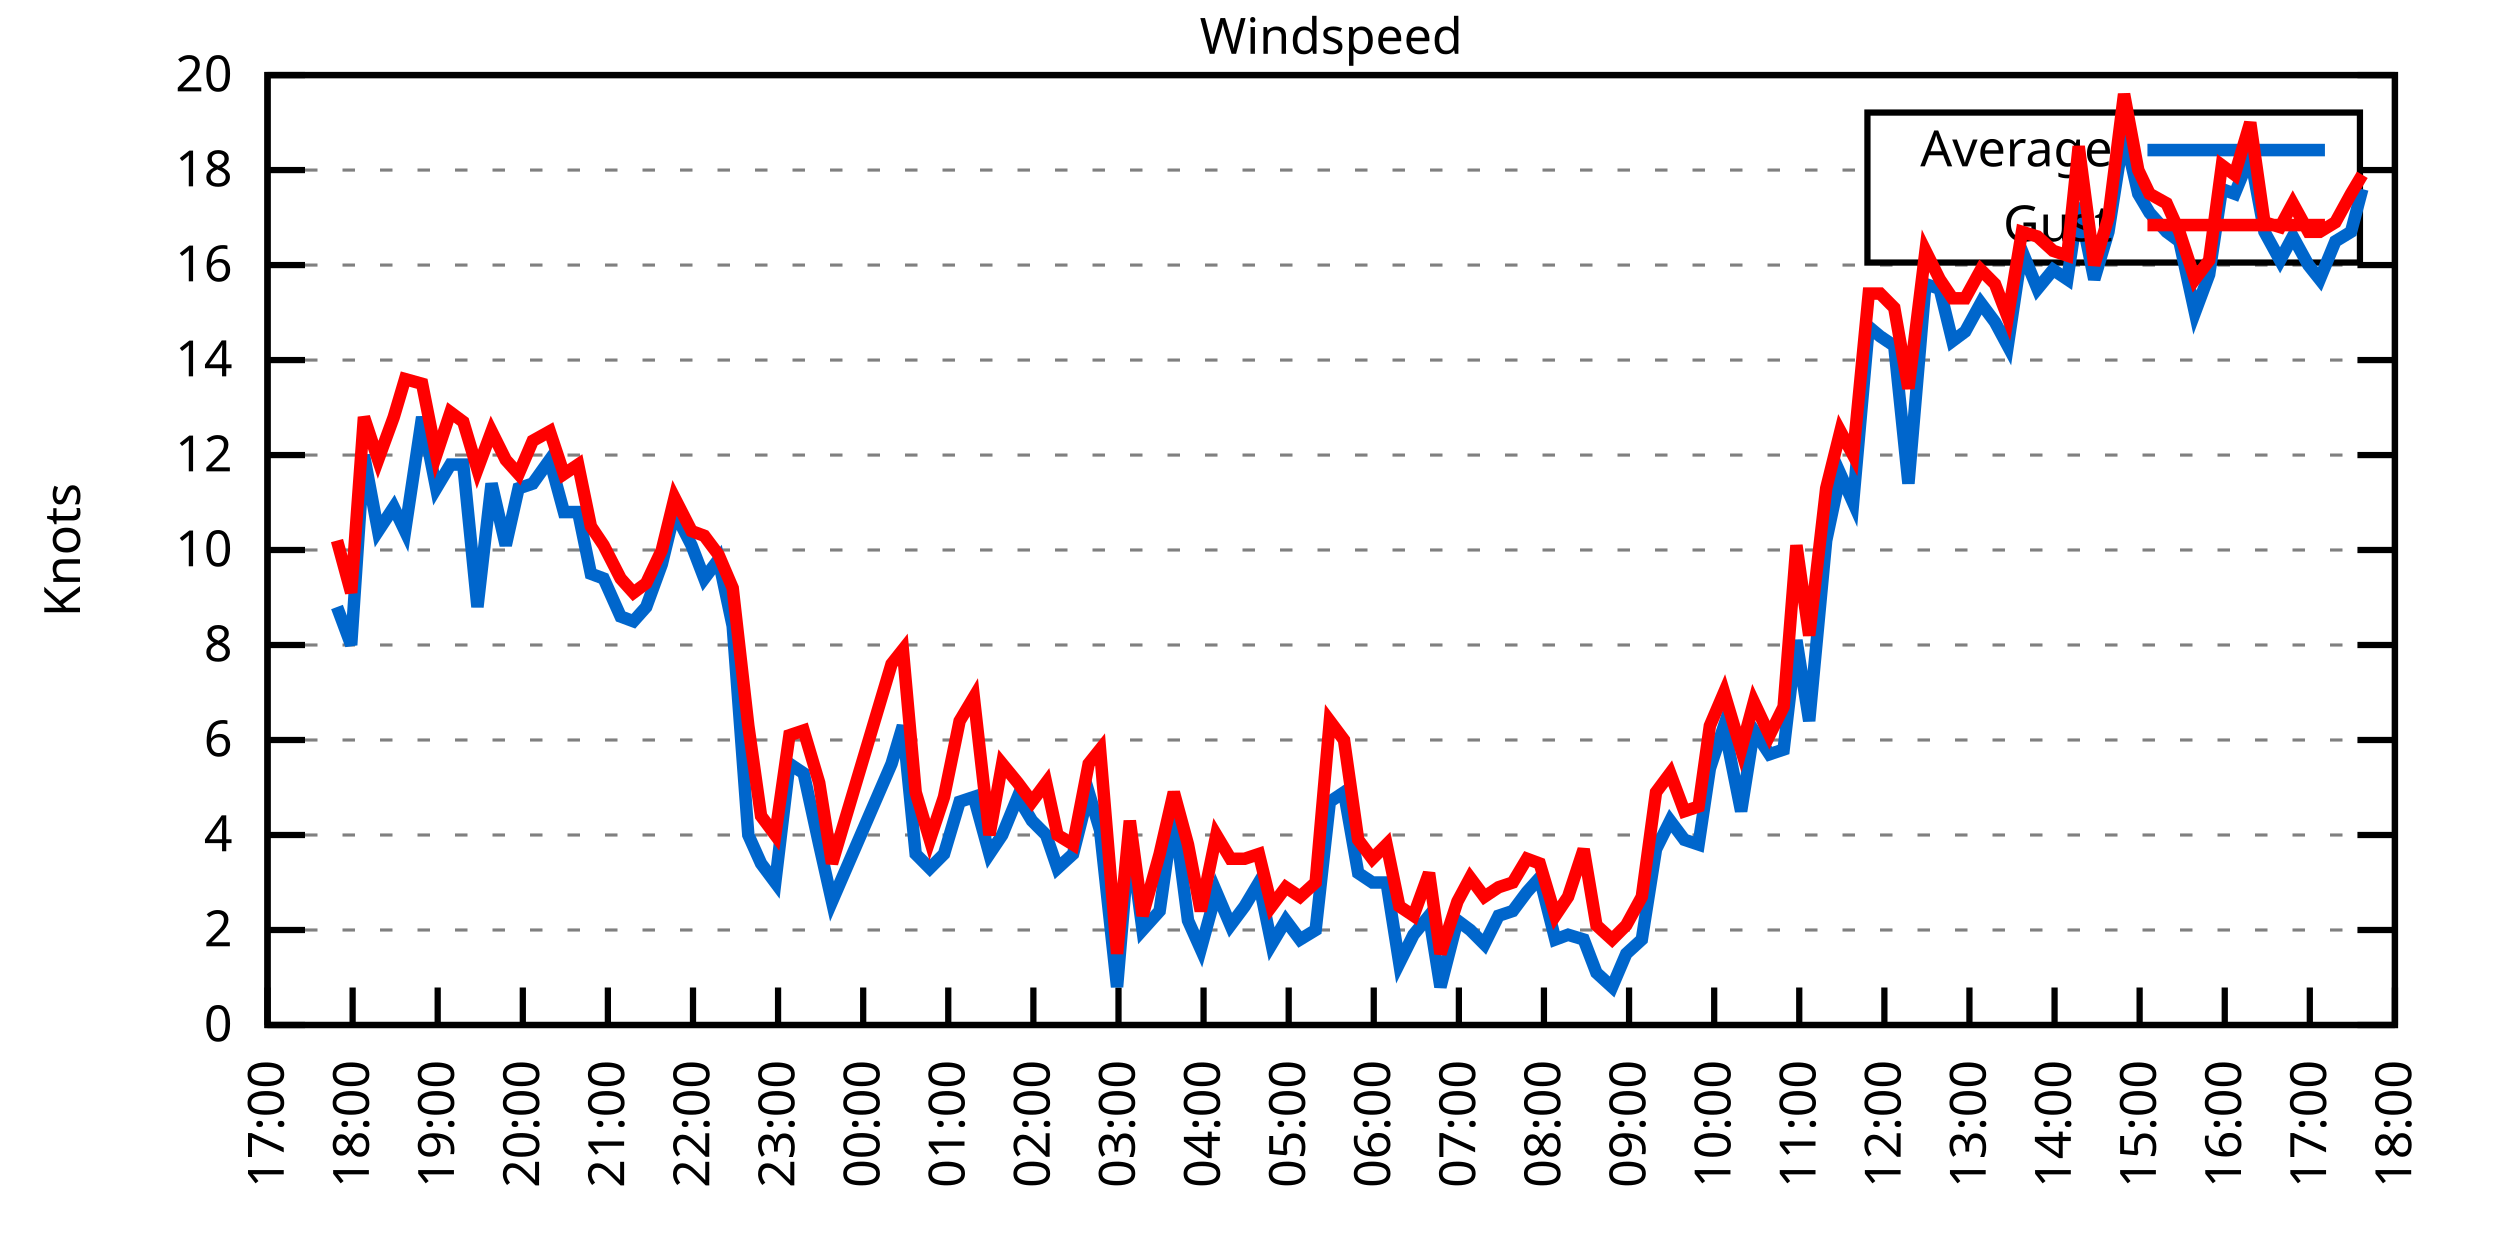
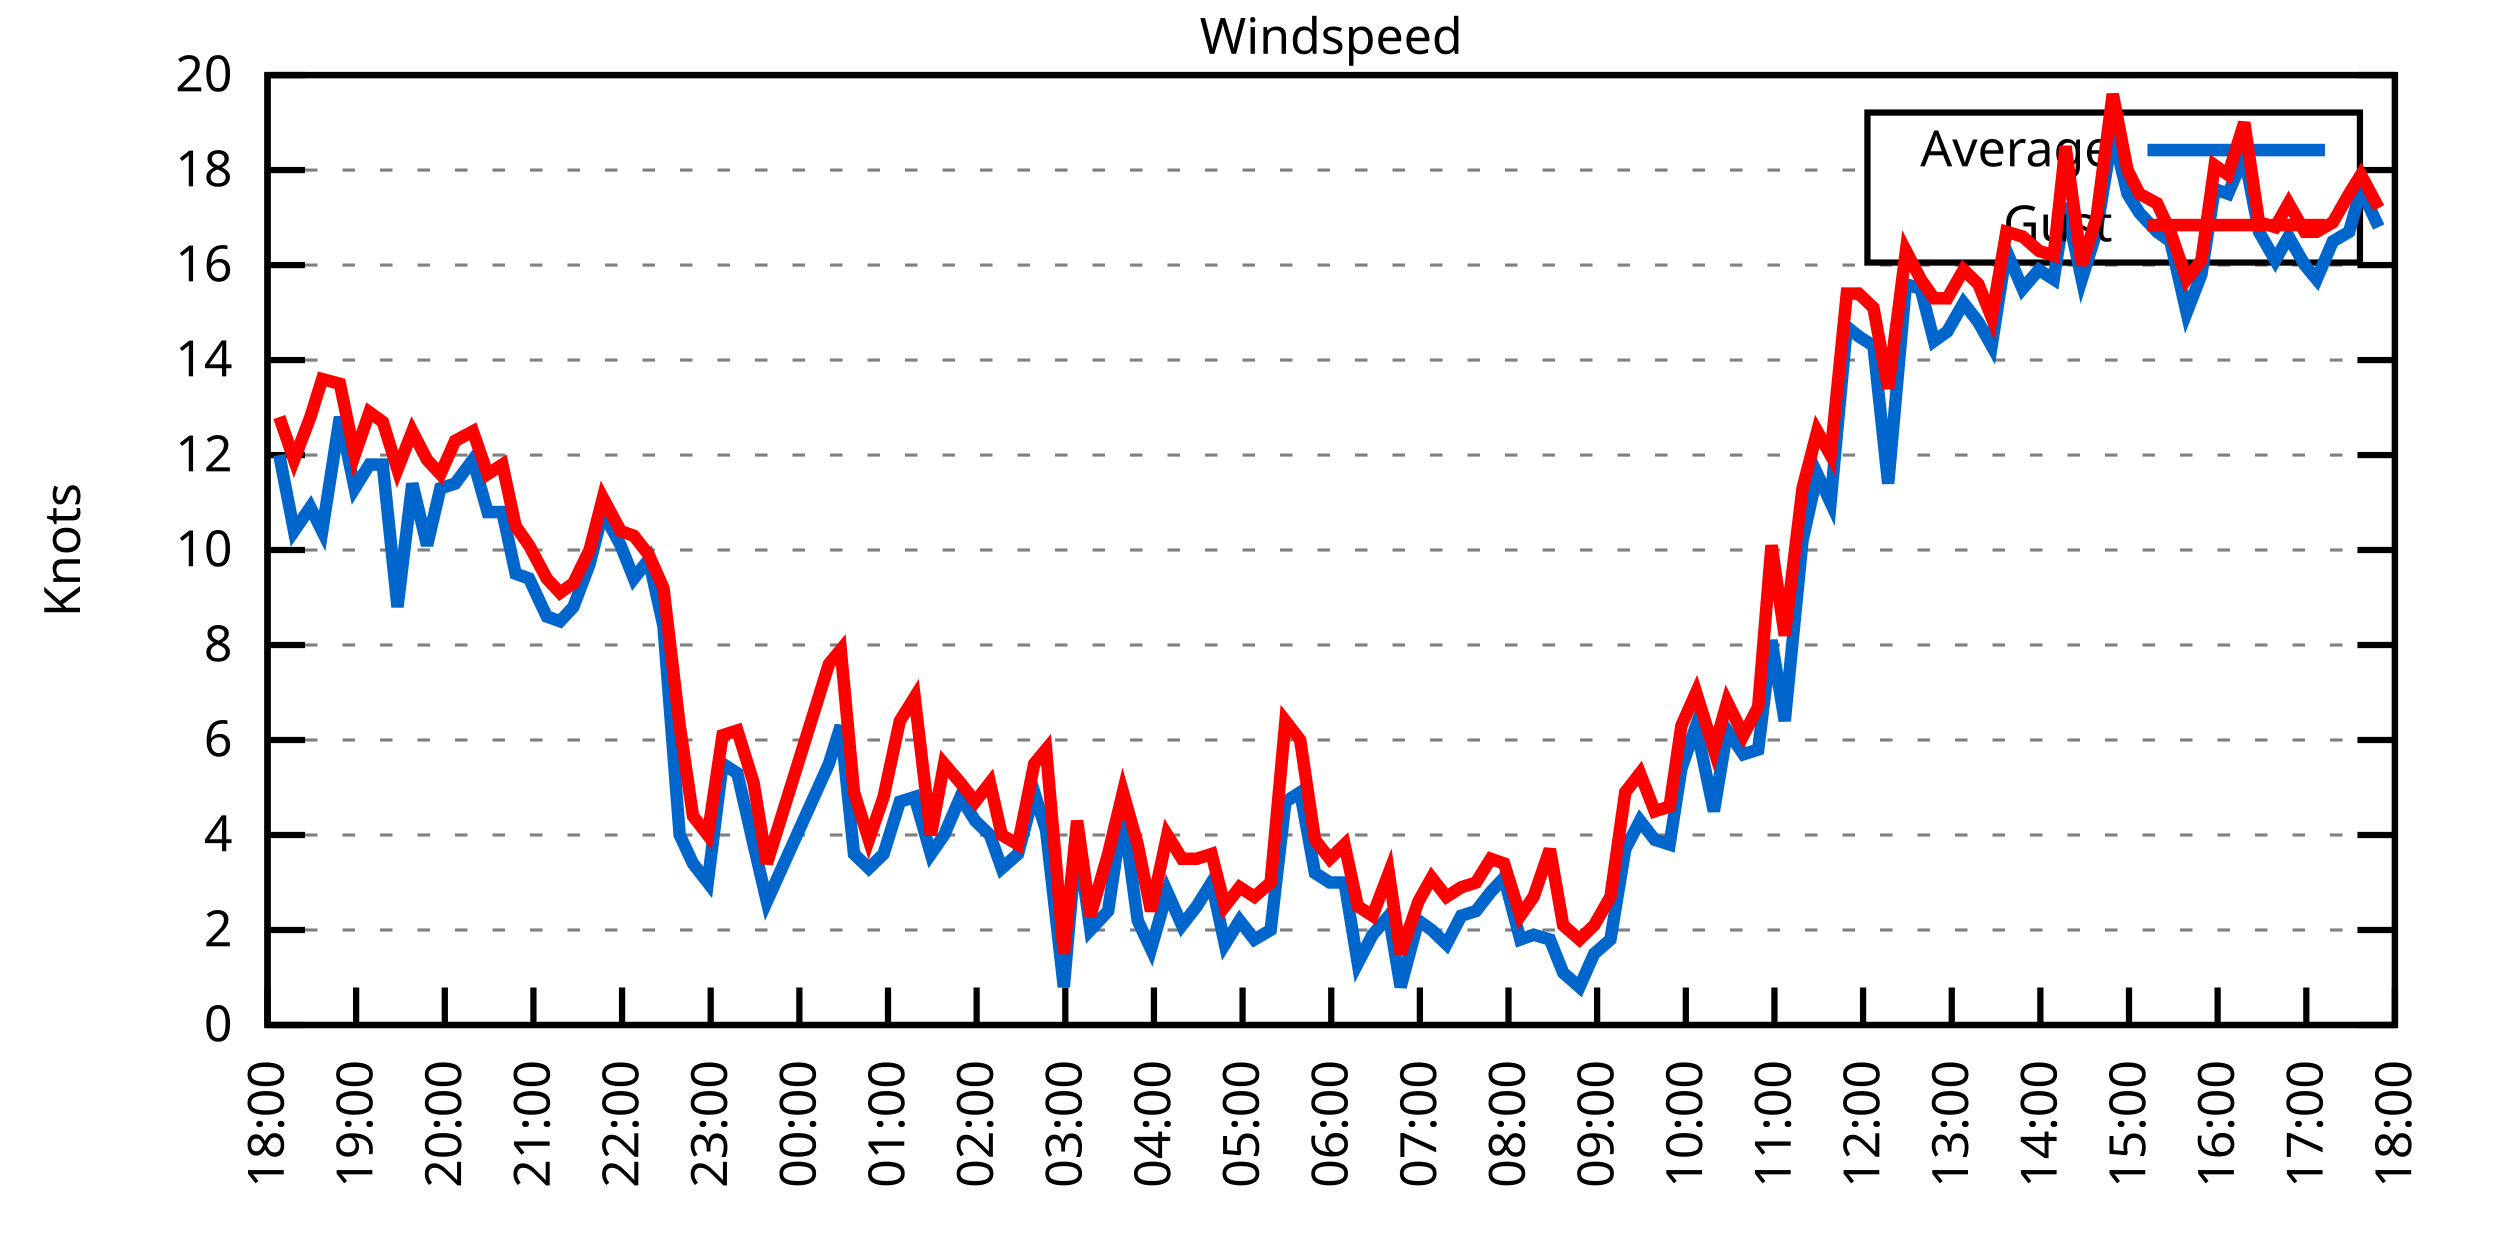
<svg xmlns="http://www.w3.org/2000/svg" xmlns:xlink="http://www.w3.org/1999/xlink" width="400" height="200" viewBox="0 0 400 200">
  <g id="gnuplot_canvas">
    <rect x="0" y="0" width="400" height="200" fill="none" />
    <defs>
      <circle id="gpDot" r="0.5" stroke-width="0.5" stroke="currentColor" />
      <path id="gpPt0" stroke-width="0.333" stroke="currentColor" d="M-1,0 h2 M0,-1 v2" />
      <path id="gpPt1" stroke-width="0.333" stroke="currentColor" d="M-1,-1 L1,1 M1,-1 L-1,1" />
      <path id="gpPt2" stroke-width="0.333" stroke="currentColor" d="M-1,0 L1,0 M0,-1 L0,1 M-1,-1 L1,1 M-1,1 L1,-1" />
      <rect id="gpPt3" stroke-width="0.333" stroke="currentColor" x="-1" y="-1" width="2" height="2" />
      <rect id="gpPt4" stroke-width="0.333" stroke="currentColor" fill="currentColor" x="-1" y="-1" width="2" height="2" />
      <circle id="gpPt5" stroke-width="0.333" stroke="currentColor" cx="0" cy="0" r="1" />
      <use xlink:href="#gpPt5" id="gpPt6" fill="currentColor" stroke="none" />
      <path id="gpPt7" stroke-width="0.333" stroke="currentColor" d="M0,-1.33 L-1.33,0.67 L1.33,0.67 z" />
      <use xlink:href="#gpPt7" id="gpPt8" fill="currentColor" stroke="none" />
      <use xlink:href="#gpPt7" id="gpPt9" stroke="currentColor" transform="rotate(180)" />
      <use xlink:href="#gpPt9" id="gpPt10" fill="currentColor" stroke="none" />
      <use xlink:href="#gpPt3" id="gpPt11" stroke="currentColor" transform="rotate(45)" />
      <use xlink:href="#gpPt11" id="gpPt12" fill="currentColor" stroke="none" />
      <path id="gpPt13" stroke-width="0.333" stroke="currentColor" d="M0,1.330 L1.265,0.411 L0.782,-1.067 L-0.782,-1.076 L-1.265,0.411 z" />
      <use xlink:href="#gpPt13" id="gpPt14" fill="currentColor" stroke="none" />
      <filter id="textbox" filterUnits="objectBoundingBox" x="0" y="0" height="1" width="1">
        <feFlood flood-color="white" flood-opacity="1" result="bgnd" />
        <feComposite in="SourceGraphic" in2="bgnd" operator="atop" />
      </filter>
      <filter id="greybox" filterUnits="objectBoundingBox" x="0" y="0" height="1" width="1">
        <feFlood flood-color="lightgrey" flood-opacity="1" result="grey" />
        <feComposite in="SourceGraphic" in2="grey" operator="atop" />
      </filter>
    </defs>
    <g fill="none" color="white" stroke="currentColor" stroke-width="1.00" stroke-linecap="butt" stroke-linejoin="miter">
</g>
    <g fill="none" color="black" stroke="currentColor" stroke-width="1.00" stroke-linecap="butt" stroke-linejoin="miter">
      <g stroke="none" shape-rendering="crispEdges">
        <polygon fill="rgb(255, 255, 255)" points="42.80,164.00 383.18,164.00 383.18,12.02 42.80,12.02 " />
      </g>
    </g>
    <g fill="none" color="black" stroke="currentColor" stroke-width="1.00" stroke-linecap="butt" stroke-linejoin="miter">
</g>
    <g fill="none" color="black" stroke="black" stroke-width="0.50" stroke-linecap="butt" stroke-linejoin="miter">
</g>
    <g fill="none" color="gray" stroke="currentColor" stroke-width="0.50" stroke-linecap="butt" stroke-linejoin="miter">
      <path stroke="gray" stroke-dasharray="2,4" class="gridline" d="M42.80,164.00 L383.19,164.00  " />
    </g>
    <g fill="none" color="gray" stroke="gray" stroke-width="1.00" stroke-linecap="butt" stroke-linejoin="miter">
</g>
    <g fill="none" color="black" stroke="currentColor" stroke-width="1.00" stroke-linecap="butt" stroke-linejoin="miter">
      <path stroke="black" d="M42.80,164.00 L48.80,164.00 M383.19,164.00 L377.19,164.00  " />
      <g transform="translate(37.20,166.60)" stroke="none" fill="black" font-family="Sans" font-size="8.00" text-anchor="end">
        <text>
          <tspan font-family="Sans"> 0</tspan>
        </text>
      </g>
    </g>
    <g fill="none" color="black" stroke="currentColor" stroke-width="1.00" stroke-linecap="butt" stroke-linejoin="miter">
</g>
    <g fill="none" color="black" stroke="black" stroke-width="0.50" stroke-linecap="butt" stroke-linejoin="miter">
</g>
    <g fill="none" color="gray" stroke="currentColor" stroke-width="0.50" stroke-linecap="butt" stroke-linejoin="miter">
      <path stroke="gray" stroke-dasharray="2,4" class="gridline" d="M42.80,148.80 L383.19,148.80  " />
    </g>
    <g fill="none" color="gray" stroke="gray" stroke-width="1.00" stroke-linecap="butt" stroke-linejoin="miter">
</g>
    <g fill="none" color="black" stroke="currentColor" stroke-width="1.00" stroke-linecap="butt" stroke-linejoin="miter">
      <path stroke="black" d="M42.80,148.80 L48.80,148.80 M383.19,148.80 L377.19,148.80  " />
      <g transform="translate(37.20,151.40)" stroke="none" fill="black" font-family="Sans" font-size="8.00" text-anchor="end">
        <text>
          <tspan font-family="Sans"> 2</tspan>
        </text>
      </g>
    </g>
    <g fill="none" color="black" stroke="currentColor" stroke-width="1.00" stroke-linecap="butt" stroke-linejoin="miter">
</g>
    <g fill="none" color="black" stroke="black" stroke-width="0.50" stroke-linecap="butt" stroke-linejoin="miter">
</g>
    <g fill="none" color="gray" stroke="currentColor" stroke-width="0.50" stroke-linecap="butt" stroke-linejoin="miter">
      <path stroke="gray" stroke-dasharray="2,4" class="gridline" d="M42.80,133.60 L383.19,133.60  " />
    </g>
    <g fill="none" color="gray" stroke="gray" stroke-width="1.00" stroke-linecap="butt" stroke-linejoin="miter">
</g>
    <g fill="none" color="black" stroke="currentColor" stroke-width="1.00" stroke-linecap="butt" stroke-linejoin="miter">
      <path stroke="black" d="M42.80,133.60 L48.80,133.60 M383.19,133.60 L377.19,133.60  " />
      <g transform="translate(37.20,136.20)" stroke="none" fill="black" font-family="Sans" font-size="8.00" text-anchor="end">
        <text>
          <tspan font-family="Sans"> 4</tspan>
        </text>
      </g>
    </g>
    <g fill="none" color="black" stroke="currentColor" stroke-width="1.00" stroke-linecap="butt" stroke-linejoin="miter">
</g>
    <g fill="none" color="black" stroke="black" stroke-width="0.50" stroke-linecap="butt" stroke-linejoin="miter">
</g>
    <g fill="none" color="gray" stroke="currentColor" stroke-width="0.50" stroke-linecap="butt" stroke-linejoin="miter">
      <path stroke="gray" stroke-dasharray="2,4" class="gridline" d="M42.80,118.40 L383.19,118.40  " />
    </g>
    <g fill="none" color="gray" stroke="gray" stroke-width="1.00" stroke-linecap="butt" stroke-linejoin="miter">
</g>
    <g fill="none" color="black" stroke="currentColor" stroke-width="1.00" stroke-linecap="butt" stroke-linejoin="miter">
      <path stroke="black" d="M42.80,118.40 L48.80,118.40 M383.19,118.40 L377.19,118.40  " />
      <g transform="translate(37.20,121.00)" stroke="none" fill="black" font-family="Sans" font-size="8.00" text-anchor="end">
        <text>
          <tspan font-family="Sans"> 6</tspan>
        </text>
      </g>
    </g>
    <g fill="none" color="black" stroke="currentColor" stroke-width="1.00" stroke-linecap="butt" stroke-linejoin="miter">
</g>
    <g fill="none" color="black" stroke="black" stroke-width="0.50" stroke-linecap="butt" stroke-linejoin="miter">
</g>
    <g fill="none" color="gray" stroke="currentColor" stroke-width="0.50" stroke-linecap="butt" stroke-linejoin="miter">
      <path stroke="gray" stroke-dasharray="2,4" class="gridline" d="M42.80,103.20 L383.19,103.20  " />
    </g>
    <g fill="none" color="gray" stroke="gray" stroke-width="1.00" stroke-linecap="butt" stroke-linejoin="miter">
</g>
    <g fill="none" color="black" stroke="currentColor" stroke-width="1.00" stroke-linecap="butt" stroke-linejoin="miter">
      <path stroke="black" d="M42.80,103.20 L48.80,103.20 M383.19,103.20 L377.19,103.20  " />
      <g transform="translate(37.20,105.80)" stroke="none" fill="black" font-family="Sans" font-size="8.00" text-anchor="end">
        <text>
          <tspan font-family="Sans"> 8</tspan>
        </text>
      </g>
    </g>
    <g fill="none" color="black" stroke="currentColor" stroke-width="1.00" stroke-linecap="butt" stroke-linejoin="miter">
</g>
    <g fill="none" color="black" stroke="black" stroke-width="0.50" stroke-linecap="butt" stroke-linejoin="miter">
</g>
    <g fill="none" color="gray" stroke="currentColor" stroke-width="0.50" stroke-linecap="butt" stroke-linejoin="miter">
      <path stroke="gray" stroke-dasharray="2,4" class="gridline" d="M42.80,88.00 L383.19,88.00  " />
    </g>
    <g fill="none" color="gray" stroke="gray" stroke-width="1.00" stroke-linecap="butt" stroke-linejoin="miter">
</g>
    <g fill="none" color="black" stroke="currentColor" stroke-width="1.00" stroke-linecap="butt" stroke-linejoin="miter">
      <path stroke="black" d="M42.80,88.00 L48.80,88.00 M383.19,88.00 L377.19,88.00  " />
      <g transform="translate(37.20,90.60)" stroke="none" fill="black" font-family="Sans" font-size="8.00" text-anchor="end">
        <text>
          <tspan font-family="Sans"> 10</tspan>
        </text>
      </g>
    </g>
    <g fill="none" color="black" stroke="currentColor" stroke-width="1.00" stroke-linecap="butt" stroke-linejoin="miter">
</g>
    <g fill="none" color="black" stroke="black" stroke-width="0.50" stroke-linecap="butt" stroke-linejoin="miter">
</g>
    <g fill="none" color="gray" stroke="currentColor" stroke-width="0.50" stroke-linecap="butt" stroke-linejoin="miter">
      <path stroke="gray" stroke-dasharray="2,4" class="gridline" d="M42.80,72.81 L383.19,72.81  " />
    </g>
    <g fill="none" color="gray" stroke="gray" stroke-width="1.00" stroke-linecap="butt" stroke-linejoin="miter">
</g>
    <g fill="none" color="black" stroke="currentColor" stroke-width="1.00" stroke-linecap="butt" stroke-linejoin="miter">
      <path stroke="black" d="M42.80,72.81 L48.80,72.81 M383.19,72.81 L377.19,72.81  " />
      <g transform="translate(37.20,75.41)" stroke="none" fill="black" font-family="Sans" font-size="8.00" text-anchor="end">
        <text>
          <tspan font-family="Sans"> 12</tspan>
        </text>
      </g>
    </g>
    <g fill="none" color="black" stroke="currentColor" stroke-width="1.00" stroke-linecap="butt" stroke-linejoin="miter">
</g>
    <g fill="none" color="black" stroke="black" stroke-width="0.50" stroke-linecap="butt" stroke-linejoin="miter">
</g>
    <g fill="none" color="gray" stroke="currentColor" stroke-width="0.50" stroke-linecap="butt" stroke-linejoin="miter">
      <path stroke="gray" stroke-dasharray="2,4" class="gridline" d="M42.80,57.61 L383.19,57.61  " />
    </g>
    <g fill="none" color="gray" stroke="gray" stroke-width="1.00" stroke-linecap="butt" stroke-linejoin="miter">
</g>
    <g fill="none" color="black" stroke="currentColor" stroke-width="1.00" stroke-linecap="butt" stroke-linejoin="miter">
      <path stroke="black" d="M42.80,57.61 L48.80,57.61 M383.19,57.61 L377.19,57.61  " />
      <g transform="translate(37.20,60.21)" stroke="none" fill="black" font-family="Sans" font-size="8.00" text-anchor="end">
        <text>
          <tspan font-family="Sans"> 14</tspan>
        </text>
      </g>
    </g>
    <g fill="none" color="black" stroke="currentColor" stroke-width="1.00" stroke-linecap="butt" stroke-linejoin="miter">
</g>
    <g fill="none" color="black" stroke="black" stroke-width="0.50" stroke-linecap="butt" stroke-linejoin="miter">
</g>
    <g fill="none" color="gray" stroke="currentColor" stroke-width="0.50" stroke-linecap="butt" stroke-linejoin="miter">
      <path stroke="gray" stroke-dasharray="2,4" class="gridline" d="M42.80,42.41 L383.19,42.41  " />
    </g>
    <g fill="none" color="gray" stroke="gray" stroke-width="1.00" stroke-linecap="butt" stroke-linejoin="miter">
</g>
    <g fill="none" color="black" stroke="currentColor" stroke-width="1.00" stroke-linecap="butt" stroke-linejoin="miter">
      <path stroke="black" d="M42.80,42.41 L48.80,42.41 M383.19,42.41 L377.19,42.41  " />
      <g transform="translate(37.20,45.01)" stroke="none" fill="black" font-family="Sans" font-size="8.00" text-anchor="end">
        <text>
          <tspan font-family="Sans"> 16</tspan>
        </text>
      </g>
    </g>
    <g fill="none" color="black" stroke="currentColor" stroke-width="1.00" stroke-linecap="butt" stroke-linejoin="miter">
</g>
    <g fill="none" color="black" stroke="black" stroke-width="0.50" stroke-linecap="butt" stroke-linejoin="miter">
</g>
    <g fill="none" color="gray" stroke="currentColor" stroke-width="0.50" stroke-linecap="butt" stroke-linejoin="miter">
      <path stroke="gray" stroke-dasharray="2,4" class="gridline" d="M42.80,27.21 L298.79,27.21 M377.59,27.21 L383.19,27.21  " />
    </g>
    <g fill="none" color="gray" stroke="gray" stroke-width="1.00" stroke-linecap="butt" stroke-linejoin="miter">
</g>
    <g fill="none" color="black" stroke="currentColor" stroke-width="1.00" stroke-linecap="butt" stroke-linejoin="miter">
      <path stroke="black" d="M42.80,27.21 L48.80,27.21 M383.19,27.21 L377.19,27.21  " />
      <g transform="translate(37.20,29.81)" stroke="none" fill="black" font-family="Sans" font-size="8.00" text-anchor="end">
        <text>
          <tspan font-family="Sans"> 18</tspan>
        </text>
      </g>
    </g>
    <g fill="none" color="black" stroke="currentColor" stroke-width="1.00" stroke-linecap="butt" stroke-linejoin="miter">
</g>
    <g fill="none" color="black" stroke="black" stroke-width="0.50" stroke-linecap="butt" stroke-linejoin="miter">
</g>
    <g fill="none" color="gray" stroke="currentColor" stroke-width="0.50" stroke-linecap="butt" stroke-linejoin="miter">
      <path stroke="gray" stroke-dasharray="2,4" class="gridline" d="M42.80,12.01 L383.19,12.01  " />
    </g>
    <g fill="none" color="gray" stroke="gray" stroke-width="1.00" stroke-linecap="butt" stroke-linejoin="miter">
</g>
    <g fill="none" color="black" stroke="currentColor" stroke-width="1.00" stroke-linecap="butt" stroke-linejoin="miter">
      <path stroke="black" d="M42.80,12.01 L48.80,12.01 M383.19,12.01 L377.19,12.01  " />
      <g transform="translate(37.20,14.61)" stroke="none" fill="black" font-family="Sans" font-size="8.00" text-anchor="end">
        <text>
          <tspan font-family="Sans"> 20</tspan>
        </text>
      </g>
    </g>
    <g fill="none" color="black" stroke="currentColor" stroke-width="1.00" stroke-linecap="butt" stroke-linejoin="miter">
      <path stroke="black" d="M42.80,164.00 L42.80,158.00  " />
      <g transform="translate(45.40,169.60) rotate(270.00)" stroke="none" fill="black" font-family="Sans" font-size="8.00" text-anchor="end">
        <text>
-           <tspan font-family="Sans">17:00</tspan>
-         </text>
-       </g>
-     </g>
-     <g fill="none" color="black" stroke="currentColor" stroke-width="1.00" stroke-linecap="butt" stroke-linejoin="miter">
-       <path stroke="black" d="M56.42,164.00 L56.42,158.00  " />
-       <g transform="translate(59.02,169.60) rotate(270.00)" stroke="none" fill="black" font-family="Sans" font-size="8.00" text-anchor="end">
-         <text>
          <tspan font-family="Sans">18:00</tspan>
        </text>
      </g>
    </g>
    <g fill="none" color="black" stroke="currentColor" stroke-width="1.00" stroke-linecap="butt" stroke-linejoin="miter">
-       <path stroke="black" d="M70.03,164.00 L70.03,158.00  " />
-       <g transform="translate(72.63,169.60) rotate(270.00)" stroke="none" fill="black" font-family="Sans" font-size="8.00" text-anchor="end">
+       <path stroke="black" d="M56.98,164.00 L56.98,158.00  " />
+       <g transform="translate(59.58,169.60) rotate(270.00)" stroke="none" fill="black" font-family="Sans" font-size="8.00" text-anchor="end">
        <text>
          <tspan font-family="Sans">19:00</tspan>
        </text>
      </g>
    </g>
    <g fill="none" color="black" stroke="currentColor" stroke-width="1.00" stroke-linecap="butt" stroke-linejoin="miter">
-       <path stroke="black" d="M83.65,164.00 L83.65,158.00  " />
-       <g transform="translate(86.25,169.60) rotate(270.00)" stroke="none" fill="black" font-family="Sans" font-size="8.00" text-anchor="end">
+       <path stroke="black" d="M71.17,164.00 L71.17,158.00  " />
+       <g transform="translate(73.77,169.60) rotate(270.00)" stroke="none" fill="black" font-family="Sans" font-size="8.00" text-anchor="end">
        <text>
          <tspan font-family="Sans">20:00</tspan>
        </text>
      </g>
    </g>
    <g fill="none" color="black" stroke="currentColor" stroke-width="1.00" stroke-linecap="butt" stroke-linejoin="miter">
-       <path stroke="black" d="M97.26,164.00 L97.26,158.00  " />
-       <g transform="translate(99.86,169.60) rotate(270.00)" stroke="none" fill="black" font-family="Sans" font-size="8.00" text-anchor="end">
+       <path stroke="black" d="M85.35,164.00 L85.35,158.00  " />
+       <g transform="translate(87.95,169.60) rotate(270.00)" stroke="none" fill="black" font-family="Sans" font-size="8.00" text-anchor="end">
        <text>
          <tspan font-family="Sans">21:00</tspan>
        </text>
      </g>
    </g>
    <g fill="none" color="black" stroke="currentColor" stroke-width="1.00" stroke-linecap="butt" stroke-linejoin="miter">
-       <path stroke="black" d="M110.88,164.00 L110.88,158.00  " />
-       <g transform="translate(113.48,169.60) rotate(270.00)" stroke="none" fill="black" font-family="Sans" font-size="8.00" text-anchor="end">
+       <path stroke="black" d="M99.53,164.00 L99.53,158.00  " />
+       <g transform="translate(102.13,169.60) rotate(270.00)" stroke="none" fill="black" font-family="Sans" font-size="8.00" text-anchor="end">
        <text>
          <tspan font-family="Sans">22:00</tspan>
        </text>
      </g>
    </g>
    <g fill="none" color="black" stroke="currentColor" stroke-width="1.00" stroke-linecap="butt" stroke-linejoin="miter">
-       <path stroke="black" d="M124.49,164.00 L124.49,158.00  " />
-       <g transform="translate(127.09,169.60) rotate(270.00)" stroke="none" fill="black" font-family="Sans" font-size="8.00" text-anchor="end">
+       <path stroke="black" d="M113.71,164.00 L113.71,158.00  " />
+       <g transform="translate(116.31,169.60) rotate(270.00)" stroke="none" fill="black" font-family="Sans" font-size="8.00" text-anchor="end">
        <text>
          <tspan font-family="Sans">23:00</tspan>
        </text>
      </g>
    </g>
    <g fill="none" color="black" stroke="currentColor" stroke-width="1.00" stroke-linecap="butt" stroke-linejoin="miter">
-       <path stroke="black" d="M138.11,164.00 L138.11,158.00  " />
-       <g transform="translate(140.71,169.60) rotate(270.00)" stroke="none" fill="black" font-family="Sans" font-size="8.00" text-anchor="end">
+       <path stroke="black" d="M127.90,164.00 L127.90,158.00  " />
+       <g transform="translate(130.50,169.60) rotate(270.00)" stroke="none" fill="black" font-family="Sans" font-size="8.00" text-anchor="end">
        <text>
          <tspan font-family="Sans">00:00</tspan>
        </text>
      </g>
    </g>
    <g fill="none" color="black" stroke="currentColor" stroke-width="1.00" stroke-linecap="butt" stroke-linejoin="miter">
-       <path stroke="black" d="M151.72,164.00 L151.72,158.00  " />
-       <g transform="translate(154.32,169.60) rotate(270.00)" stroke="none" fill="black" font-family="Sans" font-size="8.00" text-anchor="end">
+       <path stroke="black" d="M142.08,164.00 L142.08,158.00  " />
+       <g transform="translate(144.68,169.60) rotate(270.00)" stroke="none" fill="black" font-family="Sans" font-size="8.00" text-anchor="end">
        <text>
          <tspan font-family="Sans">01:00</tspan>
        </text>
      </g>
    </g>
    <g fill="none" color="black" stroke="currentColor" stroke-width="1.00" stroke-linecap="butt" stroke-linejoin="miter">
-       <path stroke="black" d="M165.34,164.00 L165.34,158.00  " />
-       <g transform="translate(167.94,169.60) rotate(270.00)" stroke="none" fill="black" font-family="Sans" font-size="8.00" text-anchor="end">
+       <path stroke="black" d="M156.26,164.00 L156.26,158.00  " />
+       <g transform="translate(158.86,169.60) rotate(270.00)" stroke="none" fill="black" font-family="Sans" font-size="8.00" text-anchor="end">
        <text>
          <tspan font-family="Sans">02:00</tspan>
        </text>
      </g>
    </g>
    <g fill="none" color="black" stroke="currentColor" stroke-width="1.00" stroke-linecap="butt" stroke-linejoin="miter">
-       <path stroke="black" d="M178.96,164.00 L178.96,158.00  " />
-       <g transform="translate(181.56,169.60) rotate(270.00)" stroke="none" fill="black" font-family="Sans" font-size="8.00" text-anchor="end">
+       <path stroke="black" d="M170.45,164.00 L170.45,158.00  " />
+       <g transform="translate(173.05,169.60) rotate(270.00)" stroke="none" fill="black" font-family="Sans" font-size="8.00" text-anchor="end">
        <text>
          <tspan font-family="Sans">03:00</tspan>
        </text>
      </g>
    </g>
    <g fill="none" color="black" stroke="currentColor" stroke-width="1.00" stroke-linecap="butt" stroke-linejoin="miter">
-       <path stroke="black" d="M192.57,164.00 L192.57,158.00  " />
-       <g transform="translate(195.17,169.60) rotate(270.00)" stroke="none" fill="black" font-family="Sans" font-size="8.00" text-anchor="end">
+       <path stroke="black" d="M184.63,164.00 L184.63,158.00  " />
+       <g transform="translate(187.23,169.60) rotate(270.00)" stroke="none" fill="black" font-family="Sans" font-size="8.00" text-anchor="end">
        <text>
          <tspan font-family="Sans">04:00</tspan>
        </text>
      </g>
    </g>
    <g fill="none" color="black" stroke="currentColor" stroke-width="1.00" stroke-linecap="butt" stroke-linejoin="miter">
-       <path stroke="black" d="M206.19,164.00 L206.19,158.00  " />
-       <g transform="translate(208.79,169.60) rotate(270.00)" stroke="none" fill="black" font-family="Sans" font-size="8.00" text-anchor="end">
+       <path stroke="black" d="M198.81,164.00 L198.81,158.00  " />
+       <g transform="translate(201.41,169.60) rotate(270.00)" stroke="none" fill="black" font-family="Sans" font-size="8.00" text-anchor="end">
        <text>
          <tspan font-family="Sans">05:00</tspan>
        </text>
      </g>
    </g>
    <g fill="none" color="black" stroke="currentColor" stroke-width="1.00" stroke-linecap="butt" stroke-linejoin="miter">
-       <path stroke="black" d="M219.80,164.00 L219.80,158.00  " />
-       <g transform="translate(222.40,169.60) rotate(270.00)" stroke="none" fill="black" font-family="Sans" font-size="8.00" text-anchor="end">
+       <path stroke="black" d="M213.00,164.00 L213.00,158.00  " />
+       <g transform="translate(215.60,169.60) rotate(270.00)" stroke="none" fill="black" font-family="Sans" font-size="8.00" text-anchor="end">
        <text>
          <tspan font-family="Sans">06:00</tspan>
        </text>
      </g>
    </g>
    <g fill="none" color="black" stroke="currentColor" stroke-width="1.00" stroke-linecap="butt" stroke-linejoin="miter">
-       <path stroke="black" d="M233.42,164.00 L233.42,158.00  " />
-       <g transform="translate(236.02,169.60) rotate(270.00)" stroke="none" fill="black" font-family="Sans" font-size="8.00" text-anchor="end">
+       <path stroke="black" d="M227.18,164.00 L227.18,158.00  " />
+       <g transform="translate(229.78,169.60) rotate(270.00)" stroke="none" fill="black" font-family="Sans" font-size="8.00" text-anchor="end">
        <text>
          <tspan font-family="Sans">07:00</tspan>
        </text>
      </g>
    </g>
    <g fill="none" color="black" stroke="currentColor" stroke-width="1.00" stroke-linecap="butt" stroke-linejoin="miter">
-       <path stroke="black" d="M247.03,164.00 L247.03,158.00  " />
-       <g transform="translate(249.63,169.60) rotate(270.00)" stroke="none" fill="black" font-family="Sans" font-size="8.00" text-anchor="end">
+       <path stroke="black" d="M241.36,164.00 L241.36,158.00  " />
+       <g transform="translate(243.96,169.60) rotate(270.00)" stroke="none" fill="black" font-family="Sans" font-size="8.00" text-anchor="end">
        <text>
          <tspan font-family="Sans">08:00</tspan>
        </text>
      </g>
    </g>
    <g fill="none" color="black" stroke="currentColor" stroke-width="1.00" stroke-linecap="butt" stroke-linejoin="miter">
-       <path stroke="black" d="M260.65,164.00 L260.65,158.00  " />
-       <g transform="translate(263.25,169.60) rotate(270.00)" stroke="none" fill="black" font-family="Sans" font-size="8.00" text-anchor="end">
+       <path stroke="black" d="M255.54,164.00 L255.54,158.00  " />
+       <g transform="translate(258.14,169.60) rotate(270.00)" stroke="none" fill="black" font-family="Sans" font-size="8.00" text-anchor="end">
        <text>
          <tspan font-family="Sans">09:00</tspan>
        </text>
      </g>
    </g>
    <g fill="none" color="black" stroke="currentColor" stroke-width="1.00" stroke-linecap="butt" stroke-linejoin="miter">
-       <path stroke="black" d="M274.27,164.00 L274.27,158.00  " />
-       <g transform="translate(276.87,169.60) rotate(270.00)" stroke="none" fill="black" font-family="Sans" font-size="8.00" text-anchor="end">
+       <path stroke="black" d="M269.73,164.00 L269.73,158.00  " />
+       <g transform="translate(272.33,169.60) rotate(270.00)" stroke="none" fill="black" font-family="Sans" font-size="8.00" text-anchor="end">
        <text>
          <tspan font-family="Sans">10:00</tspan>
        </text>
      </g>
    </g>
    <g fill="none" color="black" stroke="currentColor" stroke-width="1.00" stroke-linecap="butt" stroke-linejoin="miter">
-       <path stroke="black" d="M287.88,164.00 L287.88,158.00  " />
-       <g transform="translate(290.48,169.60) rotate(270.00)" stroke="none" fill="black" font-family="Sans" font-size="8.00" text-anchor="end">
+       <path stroke="black" d="M283.91,164.00 L283.91,158.00  " />
+       <g transform="translate(286.51,169.60) rotate(270.00)" stroke="none" fill="black" font-family="Sans" font-size="8.00" text-anchor="end">
        <text>
          <tspan font-family="Sans">11:00</tspan>
        </text>
      </g>
    </g>
    <g fill="none" color="black" stroke="currentColor" stroke-width="1.00" stroke-linecap="butt" stroke-linejoin="miter">
-       <path stroke="black" d="M301.50,164.00 L301.50,158.00  " />
-       <g transform="translate(304.10,169.60) rotate(270.00)" stroke="none" fill="black" font-family="Sans" font-size="8.00" text-anchor="end">
+       <path stroke="black" d="M298.09,164.00 L298.09,158.00  " />
+       <g transform="translate(300.69,169.60) rotate(270.00)" stroke="none" fill="black" font-family="Sans" font-size="8.00" text-anchor="end">
        <text>
          <tspan font-family="Sans">12:00</tspan>
        </text>
      </g>
    </g>
    <g fill="none" color="black" stroke="currentColor" stroke-width="1.00" stroke-linecap="butt" stroke-linejoin="miter">
-       <path stroke="black" d="M315.11,164.00 L315.11,158.00  " />
-       <g transform="translate(317.71,169.60) rotate(270.00)" stroke="none" fill="black" font-family="Sans" font-size="8.00" text-anchor="end">
+       <path stroke="black" d="M312.28,164.00 L312.28,158.00  " />
+       <g transform="translate(314.88,169.60) rotate(270.00)" stroke="none" fill="black" font-family="Sans" font-size="8.00" text-anchor="end">
        <text>
          <tspan font-family="Sans">13:00</tspan>
        </text>
      </g>
    </g>
    <g fill="none" color="black" stroke="currentColor" stroke-width="1.00" stroke-linecap="butt" stroke-linejoin="miter">
-       <path stroke="black" d="M328.73,164.00 L328.73,158.00  " />
-       <g transform="translate(331.33,169.60) rotate(270.00)" stroke="none" fill="black" font-family="Sans" font-size="8.00" text-anchor="end">
+       <path stroke="black" d="M326.46,164.00 L326.46,158.00  " />
+       <g transform="translate(329.06,169.60) rotate(270.00)" stroke="none" fill="black" font-family="Sans" font-size="8.00" text-anchor="end">
        <text>
          <tspan font-family="Sans">14:00</tspan>
        </text>
      </g>
    </g>
    <g fill="none" color="black" stroke="currentColor" stroke-width="1.00" stroke-linecap="butt" stroke-linejoin="miter">
-       <path stroke="black" d="M342.34,164.00 L342.34,158.00  " />
-       <g transform="translate(344.94,169.60) rotate(270.00)" stroke="none" fill="black" font-family="Sans" font-size="8.00" text-anchor="end">
+       <path stroke="black" d="M340.64,164.00 L340.64,158.00  " />
+       <g transform="translate(343.24,169.60) rotate(270.00)" stroke="none" fill="black" font-family="Sans" font-size="8.00" text-anchor="end">
        <text>
          <tspan font-family="Sans">15:00</tspan>
        </text>
      </g>
    </g>
    <g fill="none" color="black" stroke="currentColor" stroke-width="1.00" stroke-linecap="butt" stroke-linejoin="miter">
-       <path stroke="black" d="M355.96,164.00 L355.96,158.00  " />
-       <g transform="translate(358.56,169.60) rotate(270.00)" stroke="none" fill="black" font-family="Sans" font-size="8.00" text-anchor="end">
+       <path stroke="black" d="M354.82,164.00 L354.82,158.00  " />
+       <g transform="translate(357.42,169.60) rotate(270.00)" stroke="none" fill="black" font-family="Sans" font-size="8.00" text-anchor="end">
        <text>
          <tspan font-family="Sans">16:00</tspan>
        </text>
      </g>
    </g>
    <g fill="none" color="black" stroke="currentColor" stroke-width="1.00" stroke-linecap="butt" stroke-linejoin="miter">
-       <path stroke="black" d="M369.57,164.00 L369.57,158.00  " />
-       <g transform="translate(372.17,169.60) rotate(270.00)" stroke="none" fill="black" font-family="Sans" font-size="8.00" text-anchor="end">
+       <path stroke="black" d="M369.01,164.00 L369.01,158.00  " />
+       <g transform="translate(371.61,169.60) rotate(270.00)" stroke="none" fill="black" font-family="Sans" font-size="8.00" text-anchor="end">
        <text>
          <tspan font-family="Sans">17:00</tspan>
        </text>
      </g>
    </g>
    <g fill="none" color="black" stroke="currentColor" stroke-width="1.00" stroke-linecap="butt" stroke-linejoin="miter">
      <path stroke="black" d="M383.19,164.00 L383.19,158.00  " />
      <g transform="translate(385.79,169.60) rotate(270.00)" stroke="none" fill="black" font-family="Sans" font-size="8.00" text-anchor="end">
        <text>
          <tspan font-family="Sans">18:00</tspan>
        </text>
      </g>
    </g>
    <g fill="none" color="black" stroke="currentColor" stroke-width="1.00" stroke-linecap="butt" stroke-linejoin="miter">
</g>
    <g fill="none" color="black" stroke="currentColor" stroke-width="1.00" stroke-linecap="butt" stroke-linejoin="miter">
      <path stroke="black" d="M42.80,12.01 L42.80,164.00 L383.19,164.00 L383.19,12.01 L42.80,12.01 Z  " />
    </g>
    <g fill="none" color="black" stroke="currentColor" stroke-width="1.00" stroke-linecap="butt" stroke-linejoin="miter">
</g>
    <g fill="none" color="black" stroke="currentColor" stroke-width="1.00" stroke-linecap="butt" stroke-linejoin="miter">
      <path stroke="black" d="M298.79,42.01 L298.79,18.01 L377.59,18.01 L377.59,42.01 L298.79,42.01 Z  " />
    </g>
    <g id="Windspeed_plot_1">
      <g fill="none" color="white" stroke="black" stroke-width="2.00" stroke-linecap="butt" stroke-linejoin="miter">
</g>
      <g fill="none" color="black" stroke="currentColor" stroke-width="2.00" stroke-linecap="butt" stroke-linejoin="miter">
        <g transform="translate(337.99,26.61)" stroke="none" fill="black" font-family="Sans" font-size="8.00" text-anchor="end">
          <text>
            <tspan font-family="Sans">Average</tspan>
          </text>
        </g>
      </g>
      <g fill="none" color="black" stroke="currentColor" stroke-width="2.00" stroke-linecap="butt" stroke-linejoin="miter">
-         <path stroke="rgb(  0, 102, 204)" d="M343.59,24.01 L371.99,24.01 M53.92,97.12 L56.19,103.20 L58.23,72.81 L60.50,84.97 L63.00,81.17 L64.81,84.97   L67.54,66.73 L69.80,78.13 L72.07,74.33 L74.12,74.33 L76.39,97.12 L78.65,77.37 L80.92,87.25 L82.97,78.13   L85.24,77.37 L87.96,73.57 L90.23,81.93 L92.50,81.93 L94.54,91.80 L96.58,92.56 L99.30,98.64 L101.35,99.40   L103.39,97.12 L105.89,90.28 L107.93,81.93 L110.65,87.25 L112.69,92.56 L114.96,89.52 L117.23,100.16 L119.73,133.60   L121.77,138.16 L124.04,141.20 L126.31,122.20 L128.58,123.72 L131.07,135.12 L133.12,144.24 L142.65,122.20 L144.46,116.12   L146.51,136.64 L148.77,138.92 L151.04,136.64 L153.54,128.28 L155.81,127.52 L158.31,136.64 L160.35,133.60 L162.84,127.52   L165.11,131.32 L167.38,133.60 L169.20,138.92 L171.69,136.64 L174.19,126.76 L176.01,132.84 L178.73,157.92 L180.77,133.60   L182.81,148.80 L185.54,145.76 L187.81,129.80 L190.08,147.28 L192.12,151.84 L194.61,142.72 L196.88,148.04 L199.15,145.00   L201.42,141.20 L203.46,151.08 L205.73,147.28 L208.00,150.32 L210.50,148.80 L212.77,128.28 L215.04,126.76 L217.31,139.68   L219.58,141.20 L221.85,141.20 L223.89,154.12 L226.16,149.56 L228.65,146.52 L230.47,157.92 L233.19,147.28 L235.23,148.80   L237.50,151.08 L239.77,146.52 L242.04,145.76 L244.31,142.72 L246.35,140.44 L248.85,150.32 L250.89,149.56 L253.39,150.32   L255.43,155.64 L257.93,157.92 L260.20,152.60 L262.69,150.32 L264.96,135.88 L267.23,131.32 L269.50,134.36 L271.77,135.12   L273.58,122.96 L275.85,116.12 L278.58,129.80 L280.62,116.88 L283.12,120.68 L285.38,119.92 L287.43,102.44 L289.47,115.36   L292.19,86.49 L294.46,75.85 L296.50,80.41 L299.00,52.29 L300.82,53.81 L303.08,55.33 L305.35,77.37 L308.08,45.45   L310.35,46.21 L312.39,54.57 L314.43,53.05 L316.93,48.49 L319.20,51.53 L321.24,55.33 L323.51,40.13 L326.00,46.21   L328.50,43.17 L330.77,44.69 L332.59,32.53 L335.08,44.69 L337.35,37.09 L339.85,21.13 L342.12,31.01 L343.93,34.05   L346.65,37.09 L348.70,38.61 L351.19,50.01 L353.46,43.93 L355.50,30.25 L357.55,31.01 L360.04,24.93 L362.31,37.09   L364.81,41.65 L366.85,37.85 L369.35,42.41 L371.16,44.69 L373.66,38.61 L376.16,37.09 L377.97,30.25  " />
+         <path stroke="rgb(  0, 102, 204)" d="M343.59,24.01 L371.99,24.01 M44.69,72.81 L47.05,84.97 L49.66,81.17 L51.55,84.97 L54.38,66.73 L56.75,78.13   L59.11,74.33 L61.24,74.33 L63.60,97.12 L65.97,77.37 L68.33,87.25 L70.46,78.13 L72.82,77.37 L75.66,73.57   L78.02,81.93 L80.38,81.93 L82.51,91.80 L84.64,92.56 L87.48,98.64 L89.60,99.40 L91.73,97.12 L94.33,90.28   L96.46,81.93 L99.30,87.25 L101.42,92.56 L103.79,89.52 L106.15,100.16 L108.75,133.60 L110.88,138.16 L113.24,141.20   L115.61,122.20 L117.97,123.72 L120.57,135.12 L122.70,144.24 L132.63,122.20 L134.52,116.12 L136.64,136.64 L139.01,138.92   L141.37,136.64 L143.97,128.28 L146.34,127.52 L148.94,136.64 L151.06,133.60 L153.66,127.52 L156.03,131.32 L158.39,133.60   L160.28,138.92 L162.88,136.64 L165.48,126.76 L167.37,132.84 L170.21,157.92 L172.34,133.60 L174.46,148.80 L177.30,145.76   L179.67,129.80 L182.03,147.28 L184.16,151.84 L186.76,142.72 L189.12,148.04 L191.48,145.00 L193.85,141.20 L195.98,151.08   L198.34,147.28 L200.70,150.32 L203.30,148.80 L205.67,128.28 L208.03,126.76 L210.39,139.68 L212.76,141.20 L215.12,141.20   L217.25,154.12 L219.61,149.56 L222.21,146.52 L224.10,157.92 L226.94,147.28 L229.07,148.80 L231.43,151.08 L233.80,146.52   L236.16,145.76 L238.52,142.72 L240.65,140.44 L243.25,150.32 L245.38,149.56 L247.98,150.32 L250.11,155.64 L252.71,157.92   L255.07,152.60 L257.67,150.32 L260.04,135.88 L262.40,131.32 L264.76,134.36 L267.13,135.12 L269.02,122.96 L271.38,116.12   L274.22,129.80 L276.35,116.88 L278.95,120.68 L281.31,119.92 L283.44,102.44 L285.56,115.36 L288.40,86.49 L290.76,75.85   L292.89,80.41 L295.49,52.29 L297.38,53.81 L299.75,55.33 L302.11,77.37 L304.95,45.45 L307.31,46.21 L309.44,54.57   L311.57,53.05 L314.17,48.49 L316.53,51.53 L318.66,55.33 L321.02,40.13 L323.62,46.21 L326.22,43.17 L328.59,44.69   L330.48,32.53 L333.08,44.69 L335.44,37.09 L338.04,21.13 L340.40,31.01 L342.30,34.05 L345.13,37.09 L347.26,38.61   L349.86,50.01 L352.22,43.93 L354.35,30.25 L356.48,31.01 L359.08,24.93 L361.44,37.09 L364.04,41.65 L366.17,37.85   L368.77,42.41 L370.66,44.69 L373.26,38.61 L375.86,37.09 L377.75,30.25 L380.59,36.33  " />
      </g>
    </g>
    <g id="Windspeed_plot_2">
      <g fill="none" color="black" stroke="currentColor" stroke-width="2.00" stroke-linecap="butt" stroke-linejoin="miter">
        <g transform="translate(337.99,38.61)" stroke="none" fill="black" font-family="Sans" font-size="8.00" text-anchor="end">
          <text>
            <tspan font-family="Sans">Gust</tspan>
          </text>
        </g>
      </g>
      <g fill="none" color="black" stroke="currentColor" stroke-width="2.00" stroke-linecap="butt" stroke-linejoin="miter">
-         <path stroke="rgb(255,   0,   0)" d="M343.59,36.01 L371.99,36.01 M53.92,86.49 L56.19,94.84 L58.23,66.73 L60.50,73.57 L63.00,66.73 L64.81,60.65   L67.54,61.41 L69.80,72.81 L72.07,65.97 L74.12,67.49 L76.39,75.09 L78.65,69.01 L80.92,73.57 L82.97,75.85   L85.24,70.53 L87.96,69.01 L90.23,75.85 L92.50,74.33 L94.54,84.21 L96.58,87.25 L99.30,92.56 L101.35,94.84   L103.39,93.32 L105.89,88.00 L107.93,79.65 L110.65,84.97 L112.69,85.73 L114.96,88.76 L117.23,94.08 L119.73,116.12   L121.77,130.56 L124.04,133.60 L126.31,117.64 L128.58,116.88 L131.07,125.24 L133.12,138.16 L142.65,106.24 L144.46,103.96   L146.51,126.76 L148.77,134.36 L151.04,127.52 L153.54,115.36 L155.81,111.56 L158.31,133.60 L160.35,122.20 L162.84,125.24   L165.11,128.28 L167.38,125.24 L169.20,133.60 L171.69,135.12 L174.19,122.20 L176.01,119.92 L178.73,152.60 L180.77,131.32   L182.81,146.52 L185.54,136.64 L187.81,126.76 L190.08,135.12 L192.12,145.76 L194.61,133.60 L196.88,137.40 L199.15,137.40   L201.42,136.64 L203.46,145.00 L205.73,141.96 L208.00,143.48 L210.50,141.20 L212.77,115.36 L215.04,118.40 L217.31,134.36   L219.58,137.40 L221.85,135.12 L223.89,145.00 L226.16,146.52 L228.65,139.68 L230.47,152.60 L233.19,144.24 L235.23,140.44   L237.50,143.48 L239.77,141.96 L242.04,141.20 L244.31,137.40 L246.35,138.16 L248.85,146.52 L250.89,143.48 L253.39,135.88   L255.43,148.04 L257.93,150.32 L260.20,148.04 L262.69,143.48 L264.96,126.76 L267.23,123.72 L269.50,129.80 L271.77,129.04   L273.58,116.12 L275.85,110.80 L278.58,119.92 L280.62,112.32 L283.12,117.64 L285.38,113.08 L287.43,87.25 L289.47,101.68   L292.19,78.13 L294.46,69.01 L296.50,72.81 L299.00,46.97 L300.82,46.97 L303.08,49.25 L305.35,62.17 L308.08,40.13   L310.35,44.69 L312.39,47.73 L314.43,47.73 L316.93,43.17 L319.20,45.45 L321.24,50.77 L323.51,37.09 L326.00,37.85   L328.50,40.13 L330.77,40.89 L332.59,23.41 L335.08,42.41 L337.35,34.81 L339.85,15.05 L342.12,27.21 L343.93,31.01   L346.65,32.53 L348.70,37.09 L351.19,44.69 L353.46,41.65 L355.50,26.45 L357.55,27.97 L360.04,19.61 L362.31,35.57   L364.81,36.33 L366.85,32.53 L369.35,37.09 L371.16,37.09 L373.66,35.57 L376.16,31.01 L377.97,27.97  " />
+         <path stroke="rgb(255,   0,   0)" d="M343.59,36.01 L371.99,36.01 M44.69,66.73 L47.05,73.57 L49.66,66.73 L51.55,60.65 L54.38,61.41 L56.75,72.81   L59.11,65.97 L61.24,67.49 L63.60,75.09 L65.97,69.01 L68.33,73.57 L70.46,75.85 L72.82,70.53 L75.66,69.01   L78.02,75.85 L80.38,74.33 L82.51,84.21 L84.64,87.25 L87.48,92.56 L89.60,94.84 L91.73,93.32 L94.33,88.00   L96.46,79.65 L99.30,84.97 L101.42,85.73 L103.79,88.76 L106.15,94.08 L108.75,116.12 L110.88,130.56 L113.24,133.60   L115.61,117.64 L117.97,116.88 L120.57,125.24 L122.70,138.16 L132.63,106.24 L134.52,103.96 L136.64,126.76 L139.01,134.36   L141.37,127.52 L143.97,115.36 L146.34,111.56 L148.94,133.60 L151.06,122.20 L153.66,125.24 L156.03,128.28 L158.39,125.24   L160.28,133.60 L162.88,135.12 L165.48,122.20 L167.37,119.92 L170.21,152.60 L172.34,131.32 L174.46,146.52 L177.30,136.64   L179.67,126.76 L182.03,135.12 L184.16,145.76 L186.76,133.60 L189.12,137.40 L191.48,137.40 L193.85,136.64 L195.98,145.00   L198.34,141.96 L200.70,143.48 L203.30,141.20 L205.67,115.36 L208.03,118.40 L210.39,134.36 L212.76,137.40 L215.12,135.12   L217.25,145.00 L219.61,146.52 L222.21,139.68 L224.10,152.60 L226.94,144.24 L229.07,140.44 L231.43,143.48 L233.80,141.96   L236.16,141.20 L238.52,137.40 L240.65,138.16 L243.25,146.52 L245.38,143.48 L247.98,135.88 L250.11,148.04 L252.71,150.32   L255.07,148.04 L257.67,143.48 L260.04,126.76 L262.40,123.72 L264.76,129.80 L267.13,129.04 L269.02,116.12 L271.38,110.80   L274.22,119.92 L276.35,112.32 L278.95,117.64 L281.31,113.08 L283.44,87.25 L285.56,101.68 L288.40,78.13 L290.76,69.01   L292.89,72.81 L295.49,46.97 L297.38,46.97 L299.75,49.25 L302.11,62.17 L304.95,40.13 L307.31,44.69 L309.44,47.73   L311.57,47.73 L314.17,43.17 L316.53,45.45 L318.66,50.77 L321.02,37.09 L323.62,37.85 L326.22,40.13 L328.59,40.89   L330.48,23.41 L333.08,42.41 L335.44,34.81 L338.04,15.05 L340.40,27.21 L342.30,31.01 L345.13,32.53 L347.26,37.09   L349.86,44.69 L352.22,41.65 L354.35,26.45 L356.48,27.97 L359.08,19.61 L361.44,35.57 L364.04,36.33 L366.17,32.53   L368.77,37.09 L370.66,37.09 L373.26,35.57 L375.86,31.01 L377.75,27.97 L380.59,33.29  " />
      </g>
    </g>
    <g fill="none" color="black" stroke="currentColor" stroke-width="2.00" stroke-linecap="butt" stroke-linejoin="miter">
</g>
    <g fill="none" color="black" stroke="black" stroke-width="1.00" stroke-linecap="butt" stroke-linejoin="miter">
</g>
    <g fill="none" color="black" stroke="currentColor" stroke-width="1.00" stroke-linecap="butt" stroke-linejoin="miter">
      <path stroke="black" d="M42.80,12.01 L42.80,164.00 L383.19,164.00 L383.19,12.01 L42.80,12.01 Z  " />
      <g transform="translate(12.80,88.01) rotate(270.00)" stroke="none" fill="black" font-family="Sans" font-size="8.00" text-anchor="middle">
        <text>
          <tspan font-family="Sans">Knots</tspan>
        </text>
      </g>
    </g>
    <g fill="none" color="black" stroke="currentColor" stroke-width="1.00" stroke-linecap="butt" stroke-linejoin="miter">
</g>
    <g fill="none" color="black" stroke="currentColor" stroke-width="1.00" stroke-linecap="butt" stroke-linejoin="miter">
      <g transform="translate(212.99,8.61)" stroke="none" fill="black" font-family="Sans" font-size="8.00" text-anchor="middle">
        <text>
          <tspan font-family="Sans">Windspeed</tspan>
        </text>
      </g>
    </g>
    <g fill="none" color="black" stroke="currentColor" stroke-width="1.00" stroke-linecap="butt" stroke-linejoin="miter">
</g>
  </g>
</svg>
